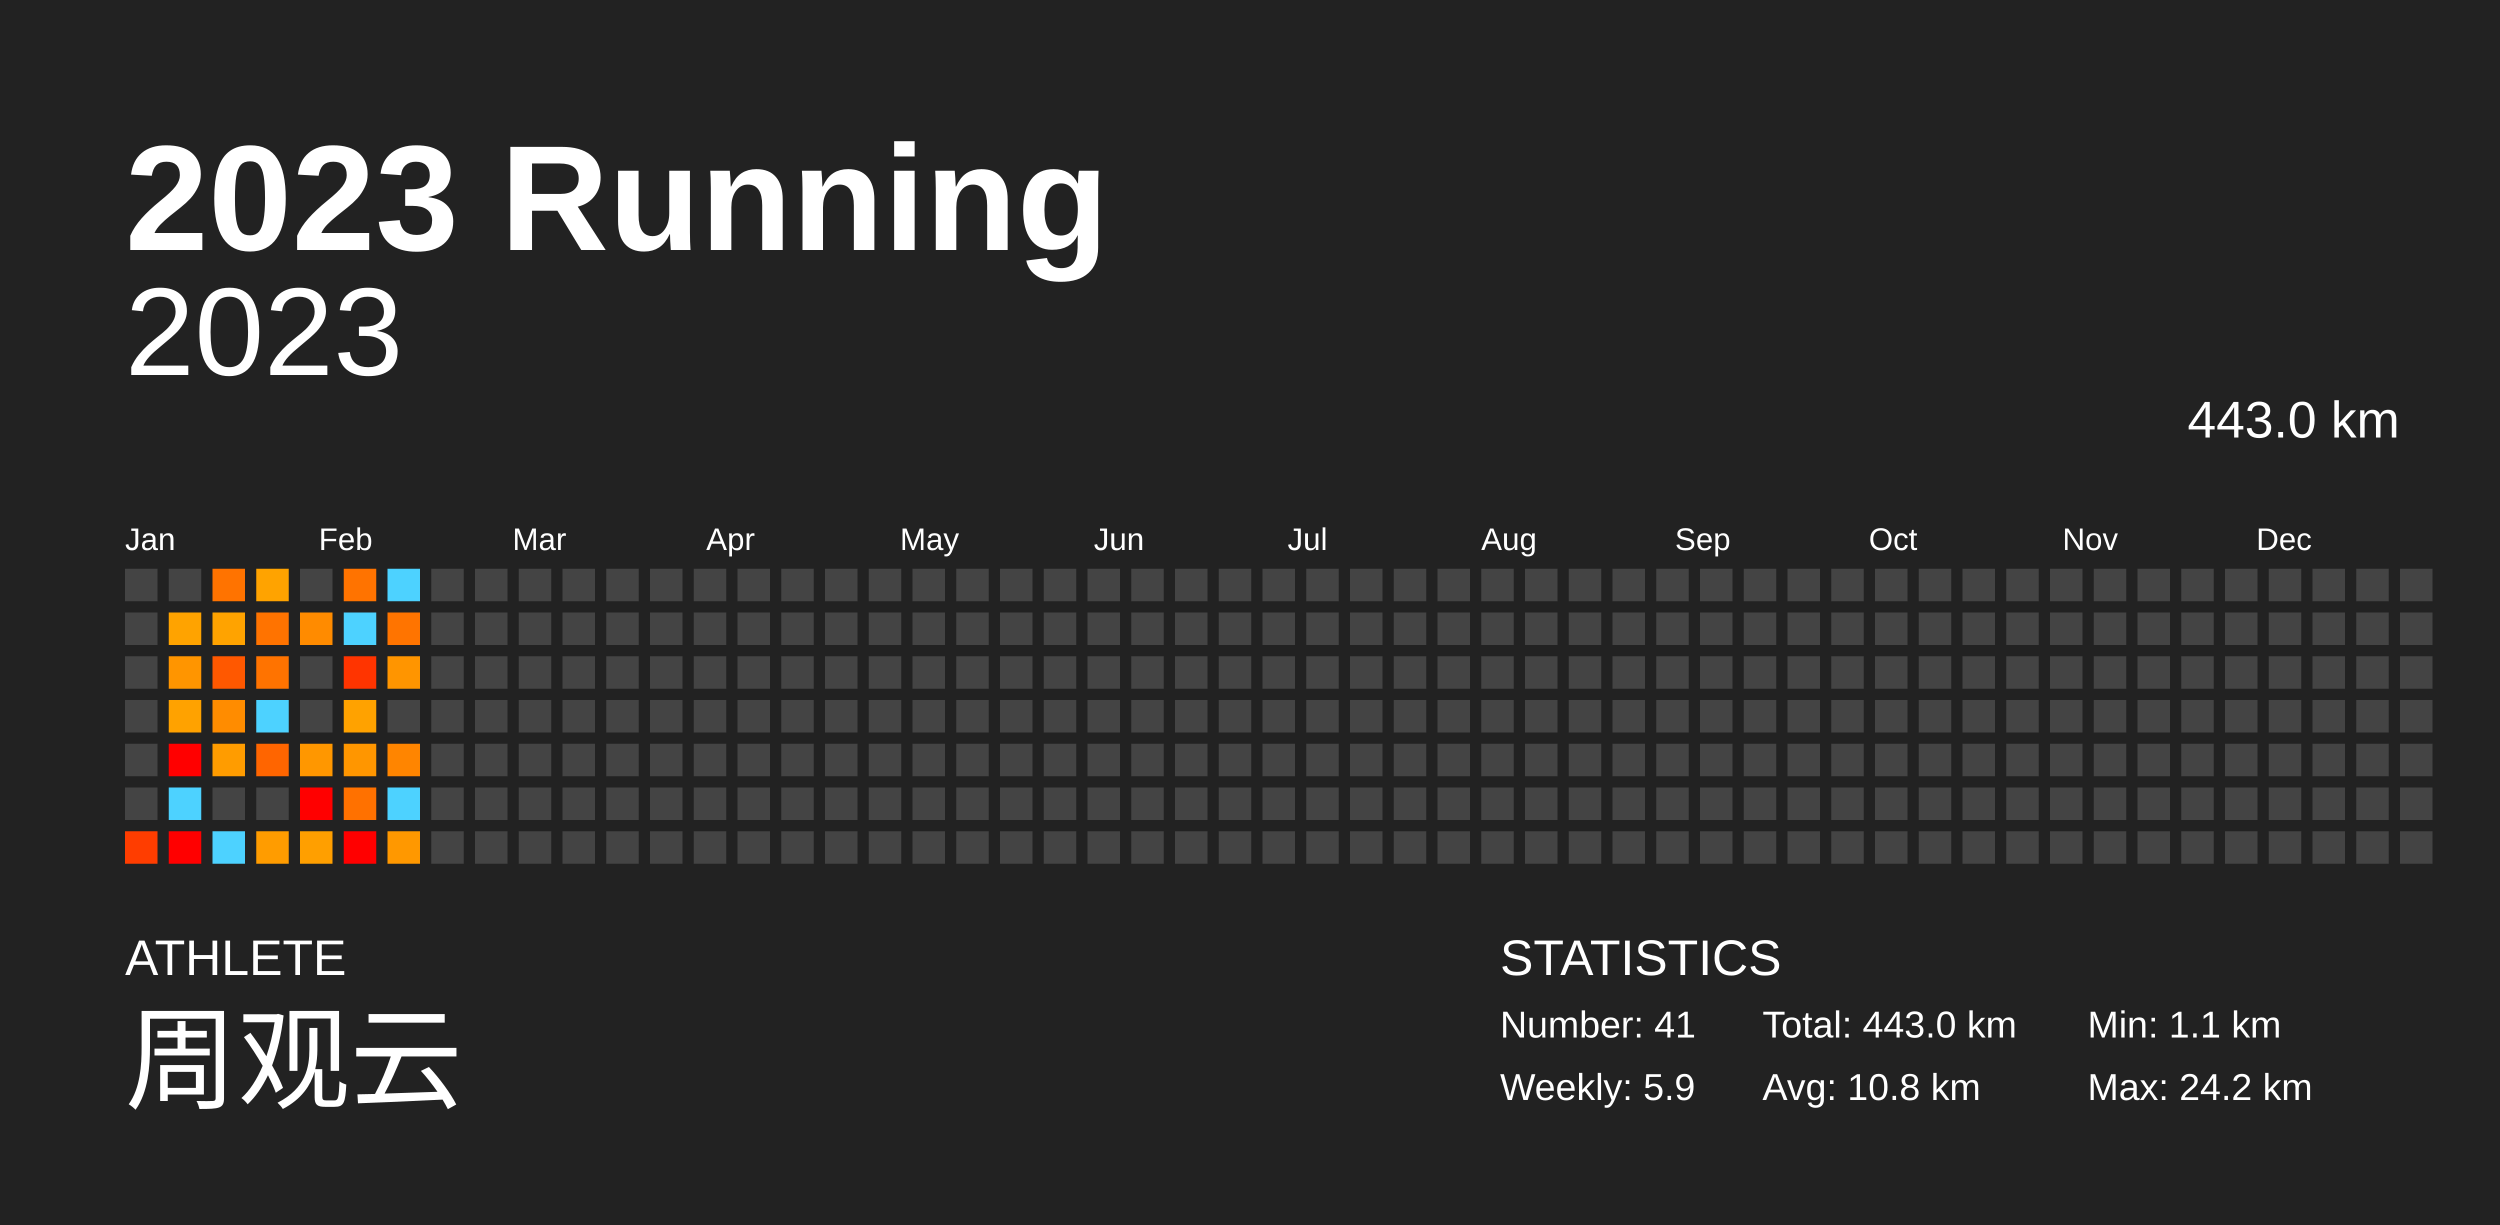
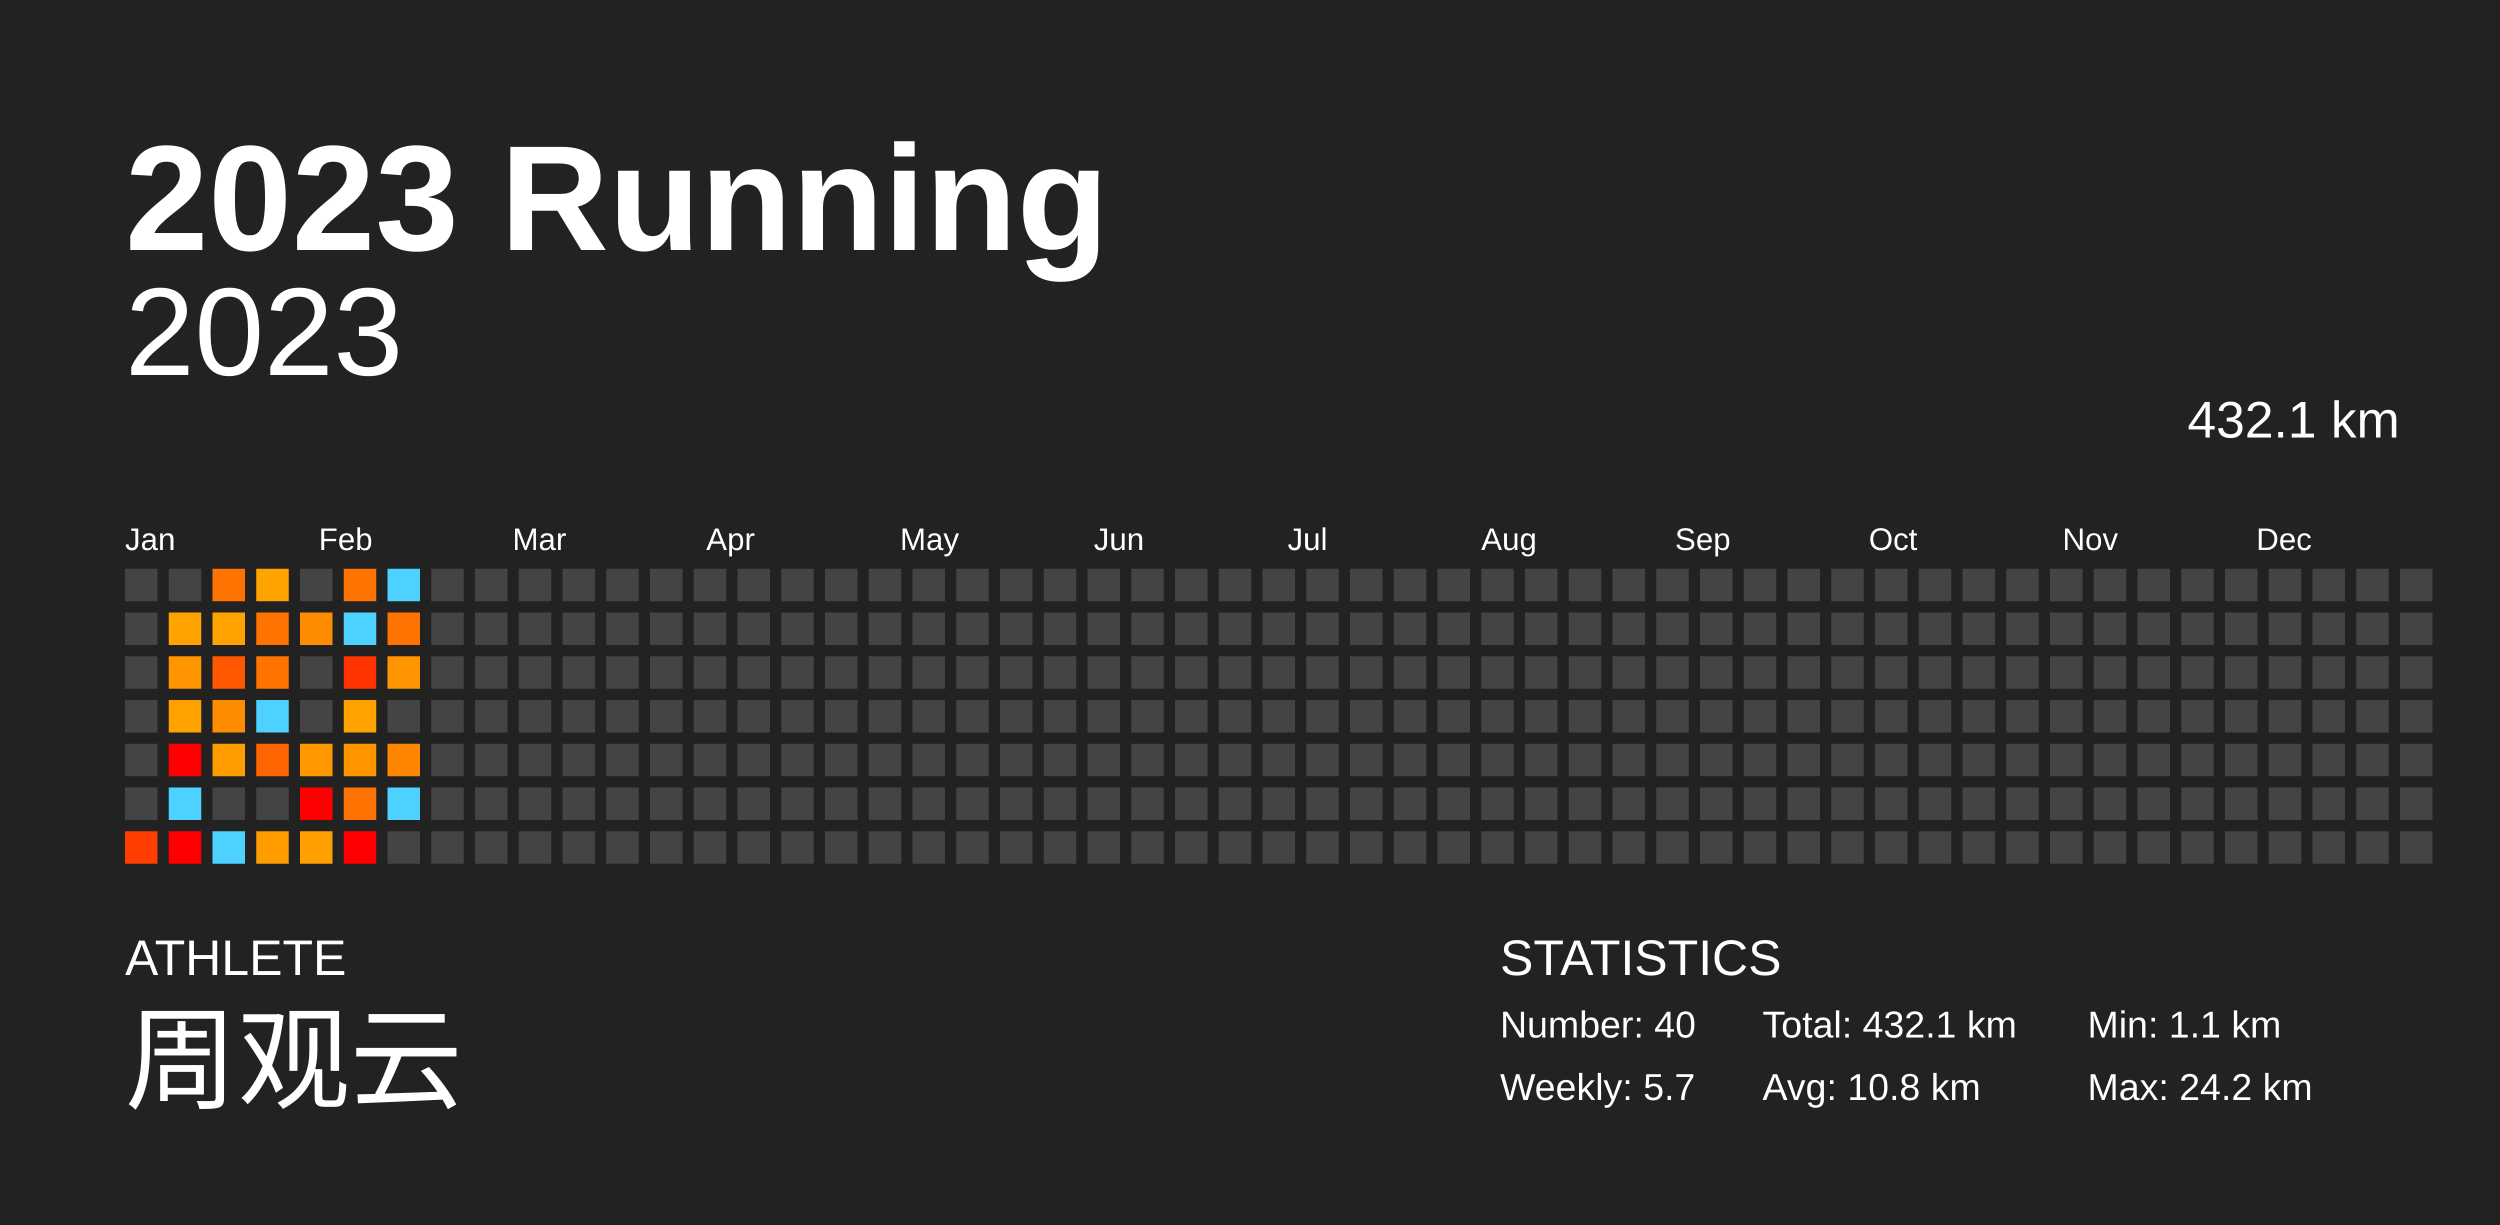
<svg xmlns="http://www.w3.org/2000/svg" baseProfile="full" height="98mm" version="1.1" viewBox="0,0,200,98" width="200mm">
  <defs />
  <rect fill="#222222" height="98" width="200" x="0" y="0" />
  <text fill="#FFFFFF" style="font-size:12px; font-family:Arial; font-weight:bold;" x="10" y="20">2023 Running</text>
  <text fill="#FFFFFF" style="font-size:4px; font-family:Arial" x="10" y="78">ATHLETE</text>
  <text fill="#FFFFFF" style="font-size:9px; font-family:Arial" x="10" y="88">周观云</text>
  <text fill="#FFFFFF" style="font-size:4px; font-family:Arial" x="120" y="78">STATISTICS</text>
-   <text fill="#FFFFFF" style="font-size:3px; font-family:Arial" x="120" y="83">Number: 41</text>
-   <text fill="#FFFFFF" style="font-size:3px; font-family:Arial" x="120" y="88">Weekly: 5.9</text>
-   <text fill="#FFFFFF" style="font-size:3px; font-family:Arial" x="141" y="83">Total: 443.0 km</text>
+   <text fill="#FFFFFF" style="font-size:3px; font-family:Arial" x="120" y="83">Number: 40</text>
+   <text fill="#FFFFFF" style="font-size:3px; font-family:Arial" x="120" y="88">Weekly: 5.7</text>
+   <text fill="#FFFFFF" style="font-size:3px; font-family:Arial" x="141" y="83">Total: 432.1 km</text>
  <text fill="#FFFFFF" style="font-size:3px; font-family:Arial" x="141" y="88">Avg: 10.8 km</text>
  <text fill="#FFFFFF" style="font-size:3px; font-family:Arial" x="167" y="83">Min: 1.1 km</text>
  <text fill="#FFFFFF" style="font-size:3px; font-family:Arial" x="167" y="88">Max: 24.2 km</text>
  <text alignment-baseline="hanging" fill="#FFFFFF" style="font-size:10.0px; font-family:Arial;" x="10" y="30">2023</text>
-   <text alignment-baseline="hanging" fill="#FFFFFF" style="font-size:4.125px; font-family:Arial;" x="175" y="35">443.0 km</text>
+   <text alignment-baseline="hanging" fill="#FFFFFF" style="font-size:4.125px; font-family:Arial;" x="175" y="35">432.1 km</text>
  <text fill="#FFFFFF" style="font-size:2.5px; font-family:Arial" x="10.0" y="44">Jan</text>
  <text fill="#FFFFFF" style="font-size:2.5px; font-family:Arial" x="25.5" y="44">Feb</text>
  <text fill="#FFFFFF" style="font-size:2.5px; font-family:Arial" x="41.0" y="44">Mar</text>
  <text fill="#FFFFFF" style="font-size:2.5px; font-family:Arial" x="56.5" y="44">Apr</text>
  <text fill="#FFFFFF" style="font-size:2.5px; font-family:Arial" x="72.0" y="44">May</text>
  <text fill="#FFFFFF" style="font-size:2.5px; font-family:Arial" x="87.5" y="44">Jun</text>
  <text fill="#FFFFFF" style="font-size:2.5px; font-family:Arial" x="103.0" y="44">Jul</text>
  <text fill="#FFFFFF" style="font-size:2.5px; font-family:Arial" x="118.5" y="44">Aug</text>
  <text fill="#FFFFFF" style="font-size:2.5px; font-family:Arial" x="134.0" y="44">Sep</text>
  <text fill="#FFFFFF" style="font-size:2.5px; font-family:Arial" x="149.5" y="44">Oct</text>
  <text fill="#FFFFFF" style="font-size:2.5px; font-family:Arial" x="165.0" y="44">Nov</text>
  <text fill="#FFFFFF" style="font-size:2.5px; font-family:Arial" x="180.5" y="44">Dec</text>
  <rect fill="#444444" height="2.6" width="2.6" x="10.0" y="45.5" />
  <rect fill="#444444" height="2.6" width="2.6" x="10.0" y="49.0" />
  <rect fill="#444444" height="2.6" width="2.6" x="10.0" y="52.5" />
  <rect fill="#444444" height="2.6" width="2.6" x="10.0" y="56.0" />
  <rect fill="#444444" height="2.6" width="2.6" x="10.0" y="59.5" />
  <rect fill="#444444" height="2.6" width="2.6" x="10.0" y="63.0" />
  <rect fill="#ff3d00" height="2.6" width="2.6" x="10.0" y="66.5" />
  <rect fill="#444444" height="2.6" width="2.6" x="13.5" y="45.5" />
  <rect fill="#ffa300" height="2.6" width="2.6" x="13.5" y="49.0" />
  <rect fill="#ff9500" height="2.6" width="2.6" x="13.5" y="52.5" />
  <rect fill="#ffa200" height="2.6" width="2.6" x="13.5" y="56.0" />
  <rect fill="red" height="2.6" width="2.6" x="13.5" y="59.5" />
  <rect fill="#4dd2ff" height="2.6" width="2.6" x="13.5" y="63.0" />
  <rect fill="red" height="2.6" width="2.6" x="13.5" y="66.5" />
  <rect fill="#ff7300" height="2.6" width="2.6" x="17.0" y="45.5" />
  <rect fill="#ffa300" height="2.6" width="2.6" x="17.0" y="49.0" />
  <rect fill="#ff5800" height="2.6" width="2.6" x="17.0" y="52.5" />
  <rect fill="#ff8c00" height="2.6" width="2.6" x="17.0" y="56.0" />
  <rect fill="#ff9c00" height="2.6" width="2.6" x="17.0" y="59.5" />
  <rect fill="#444444" height="2.6" width="2.6" x="17.0" y="63.0" />
  <rect fill="#4dd2ff" height="2.6" width="2.6" x="17.0" y="66.5" />
  <rect fill="#ffa300" height="2.6" width="2.6" x="20.5" y="45.5" />
  <rect fill="#ff7300" height="2.6" width="2.6" x="20.5" y="49.0" />
  <rect fill="#ff7300" height="2.6" width="2.6" x="20.5" y="52.5" />
  <rect fill="#4dd2ff" height="2.6" width="2.6" x="20.5" y="56.0" />
  <rect fill="#ff6500" height="2.6" width="2.6" x="20.5" y="59.5" />
  <rect fill="#444444" height="2.6" width="2.6" x="20.5" y="63.0" />
  <rect fill="#ff9c00" height="2.6" width="2.6" x="20.5" y="66.5" />
  <rect fill="#444444" height="2.6" width="2.6" x="24.0" y="45.5" />
  <rect fill="#ff8b00" height="2.6" width="2.6" x="24.0" y="49.0" />
  <rect fill="#444444" height="2.6" width="2.6" x="24.0" y="52.5" />
  <rect fill="#444444" height="2.6" width="2.6" x="24.0" y="56.0" />
  <rect fill="#ff9700" height="2.6" width="2.6" x="24.0" y="59.5" />
  <rect fill="red" height="2.6" width="2.6" x="24.0" y="63.0" />
  <rect fill="#ff9f00" height="2.6" width="2.6" x="24.0" y="66.5" />
  <rect fill="#ff7300" height="2.6" width="2.6" x="27.5" y="45.5" />
  <rect fill="#4dd2ff" height="2.6" width="2.6" x="27.5" y="49.0" />
  <rect fill="#ff3400" height="2.6" width="2.6" x="27.5" y="52.5" />
  <rect fill="#ffa200" height="2.6" width="2.6" x="27.5" y="56.0" />
  <rect fill="#ff9600" height="2.6" width="2.6" x="27.5" y="59.5" />
  <rect fill="#ff7100" height="2.6" width="2.6" x="27.5" y="63.0" />
  <rect fill="red" height="2.6" width="2.6" x="27.5" y="66.5" />
  <rect fill="#4dd2ff" height="2.6" width="2.6" x="31.0" y="45.5" />
  <rect fill="#ff7400" height="2.6" width="2.6" x="31.0" y="49.0" />
  <rect fill="#ff9500" height="2.6" width="2.6" x="31.0" y="52.5" />
  <rect fill="#444444" height="2.6" width="2.6" x="31.0" y="56.0" />
  <rect fill="#ff8500" height="2.6" width="2.6" x="31.0" y="59.5" />
  <rect fill="#4dd2ff" height="2.6" width="2.6" x="31.0" y="63.0" />
-   <rect fill="#ff9800" height="2.6" width="2.6" x="31.0" y="66.5" />
+   <rect fill="#444444" height="2.6" width="2.6" x="31.0" y="66.5" />
  <rect fill="#444444" height="2.6" width="2.6" x="34.5" y="45.5" />
  <rect fill="#444444" height="2.6" width="2.6" x="34.5" y="49.0" />
  <rect fill="#444444" height="2.6" width="2.6" x="34.5" y="52.5" />
  <rect fill="#444444" height="2.6" width="2.6" x="34.5" y="56.0" />
  <rect fill="#444444" height="2.6" width="2.6" x="34.5" y="59.5" />
  <rect fill="#444444" height="2.6" width="2.6" x="34.5" y="63.0" />
  <rect fill="#444444" height="2.6" width="2.6" x="34.5" y="66.5" />
  <rect fill="#444444" height="2.6" width="2.6" x="38.0" y="45.5" />
  <rect fill="#444444" height="2.6" width="2.6" x="38.0" y="49.0" />
  <rect fill="#444444" height="2.6" width="2.6" x="38.0" y="52.5" />
  <rect fill="#444444" height="2.6" width="2.6" x="38.0" y="56.0" />
  <rect fill="#444444" height="2.6" width="2.6" x="38.0" y="59.5" />
  <rect fill="#444444" height="2.6" width="2.6" x="38.0" y="63.0" />
  <rect fill="#444444" height="2.6" width="2.6" x="38.0" y="66.5" />
  <rect fill="#444444" height="2.6" width="2.6" x="41.5" y="45.5" />
  <rect fill="#444444" height="2.6" width="2.6" x="41.5" y="49.0" />
  <rect fill="#444444" height="2.6" width="2.6" x="41.5" y="52.5" />
  <rect fill="#444444" height="2.6" width="2.6" x="41.5" y="56.0" />
  <rect fill="#444444" height="2.6" width="2.6" x="41.5" y="59.5" />
  <rect fill="#444444" height="2.6" width="2.6" x="41.5" y="63.0" />
  <rect fill="#444444" height="2.6" width="2.6" x="41.5" y="66.5" />
  <rect fill="#444444" height="2.6" width="2.6" x="45.0" y="45.5" />
  <rect fill="#444444" height="2.6" width="2.6" x="45.0" y="49.0" />
  <rect fill="#444444" height="2.6" width="2.6" x="45.0" y="52.5" />
  <rect fill="#444444" height="2.6" width="2.6" x="45.0" y="56.0" />
  <rect fill="#444444" height="2.6" width="2.6" x="45.0" y="59.5" />
  <rect fill="#444444" height="2.6" width="2.6" x="45.0" y="63.0" />
  <rect fill="#444444" height="2.6" width="2.6" x="45.0" y="66.5" />
  <rect fill="#444444" height="2.6" width="2.6" x="48.5" y="45.5" />
  <rect fill="#444444" height="2.6" width="2.6" x="48.5" y="49.0" />
  <rect fill="#444444" height="2.6" width="2.6" x="48.5" y="52.5" />
  <rect fill="#444444" height="2.6" width="2.6" x="48.5" y="56.0" />
  <rect fill="#444444" height="2.6" width="2.6" x="48.5" y="59.5" />
  <rect fill="#444444" height="2.6" width="2.6" x="48.5" y="63.0" />
  <rect fill="#444444" height="2.6" width="2.6" x="48.5" y="66.5" />
  <rect fill="#444444" height="2.6" width="2.6" x="52.0" y="45.5" />
  <rect fill="#444444" height="2.6" width="2.6" x="52.0" y="49.0" />
  <rect fill="#444444" height="2.6" width="2.6" x="52.0" y="52.5" />
  <rect fill="#444444" height="2.6" width="2.6" x="52.0" y="56.0" />
  <rect fill="#444444" height="2.6" width="2.6" x="52.0" y="59.5" />
  <rect fill="#444444" height="2.6" width="2.6" x="52.0" y="63.0" />
  <rect fill="#444444" height="2.6" width="2.6" x="52.0" y="66.5" />
  <rect fill="#444444" height="2.6" width="2.6" x="55.5" y="45.5" />
  <rect fill="#444444" height="2.6" width="2.6" x="55.5" y="49.0" />
  <rect fill="#444444" height="2.6" width="2.6" x="55.5" y="52.5" />
  <rect fill="#444444" height="2.6" width="2.6" x="55.5" y="56.0" />
  <rect fill="#444444" height="2.6" width="2.6" x="55.5" y="59.5" />
  <rect fill="#444444" height="2.6" width="2.6" x="55.5" y="63.0" />
  <rect fill="#444444" height="2.6" width="2.6" x="55.5" y="66.5" />
  <rect fill="#444444" height="2.6" width="2.6" x="59.0" y="45.5" />
  <rect fill="#444444" height="2.6" width="2.6" x="59.0" y="49.0" />
  <rect fill="#444444" height="2.6" width="2.6" x="59.0" y="52.5" />
  <rect fill="#444444" height="2.6" width="2.6" x="59.0" y="56.0" />
  <rect fill="#444444" height="2.6" width="2.6" x="59.0" y="59.5" />
  <rect fill="#444444" height="2.6" width="2.6" x="59.0" y="63.0" />
  <rect fill="#444444" height="2.6" width="2.6" x="59.0" y="66.5" />
  <rect fill="#444444" height="2.6" width="2.6" x="62.5" y="45.5" />
  <rect fill="#444444" height="2.6" width="2.6" x="62.5" y="49.0" />
  <rect fill="#444444" height="2.6" width="2.6" x="62.5" y="52.5" />
  <rect fill="#444444" height="2.6" width="2.6" x="62.5" y="56.0" />
  <rect fill="#444444" height="2.6" width="2.6" x="62.5" y="59.5" />
  <rect fill="#444444" height="2.6" width="2.6" x="62.5" y="63.0" />
  <rect fill="#444444" height="2.6" width="2.6" x="62.5" y="66.5" />
  <rect fill="#444444" height="2.6" width="2.6" x="66.0" y="45.5" />
  <rect fill="#444444" height="2.6" width="2.6" x="66.0" y="49.0" />
  <rect fill="#444444" height="2.6" width="2.6" x="66.0" y="52.5" />
  <rect fill="#444444" height="2.6" width="2.6" x="66.0" y="56.0" />
  <rect fill="#444444" height="2.6" width="2.6" x="66.0" y="59.5" />
  <rect fill="#444444" height="2.6" width="2.6" x="66.0" y="63.0" />
  <rect fill="#444444" height="2.6" width="2.6" x="66.0" y="66.5" />
  <rect fill="#444444" height="2.6" width="2.6" x="69.5" y="45.5" />
  <rect fill="#444444" height="2.6" width="2.6" x="69.5" y="49.0" />
  <rect fill="#444444" height="2.6" width="2.6" x="69.5" y="52.5" />
  <rect fill="#444444" height="2.6" width="2.6" x="69.5" y="56.0" />
  <rect fill="#444444" height="2.6" width="2.6" x="69.5" y="59.5" />
  <rect fill="#444444" height="2.6" width="2.6" x="69.5" y="63.0" />
  <rect fill="#444444" height="2.6" width="2.6" x="69.5" y="66.5" />
  <rect fill="#444444" height="2.6" width="2.6" x="73.0" y="45.5" />
  <rect fill="#444444" height="2.6" width="2.6" x="73.0" y="49.0" />
  <rect fill="#444444" height="2.6" width="2.6" x="73.0" y="52.5" />
  <rect fill="#444444" height="2.6" width="2.6" x="73.0" y="56.0" />
  <rect fill="#444444" height="2.6" width="2.6" x="73.0" y="59.5" />
  <rect fill="#444444" height="2.6" width="2.6" x="73.0" y="63.0" />
  <rect fill="#444444" height="2.6" width="2.6" x="73.0" y="66.5" />
  <rect fill="#444444" height="2.6" width="2.6" x="76.5" y="45.5" />
  <rect fill="#444444" height="2.6" width="2.6" x="76.5" y="49.0" />
  <rect fill="#444444" height="2.6" width="2.6" x="76.5" y="52.5" />
  <rect fill="#444444" height="2.6" width="2.6" x="76.5" y="56.0" />
  <rect fill="#444444" height="2.6" width="2.6" x="76.5" y="59.5" />
  <rect fill="#444444" height="2.6" width="2.6" x="76.5" y="63.0" />
  <rect fill="#444444" height="2.6" width="2.6" x="76.5" y="66.5" />
  <rect fill="#444444" height="2.6" width="2.6" x="80.0" y="45.5" />
  <rect fill="#444444" height="2.6" width="2.6" x="80.0" y="49.0" />
  <rect fill="#444444" height="2.6" width="2.6" x="80.0" y="52.5" />
  <rect fill="#444444" height="2.6" width="2.6" x="80.0" y="56.0" />
  <rect fill="#444444" height="2.6" width="2.6" x="80.0" y="59.5" />
  <rect fill="#444444" height="2.6" width="2.6" x="80.0" y="63.0" />
  <rect fill="#444444" height="2.6" width="2.6" x="80.0" y="66.5" />
  <rect fill="#444444" height="2.6" width="2.6" x="83.5" y="45.5" />
  <rect fill="#444444" height="2.6" width="2.6" x="83.5" y="49.0" />
  <rect fill="#444444" height="2.6" width="2.6" x="83.5" y="52.5" />
  <rect fill="#444444" height="2.6" width="2.6" x="83.5" y="56.0" />
  <rect fill="#444444" height="2.6" width="2.6" x="83.5" y="59.5" />
  <rect fill="#444444" height="2.6" width="2.6" x="83.5" y="63.0" />
  <rect fill="#444444" height="2.6" width="2.6" x="83.5" y="66.5" />
  <rect fill="#444444" height="2.6" width="2.6" x="87.0" y="45.5" />
  <rect fill="#444444" height="2.6" width="2.6" x="87.0" y="49.0" />
  <rect fill="#444444" height="2.6" width="2.6" x="87.0" y="52.5" />
  <rect fill="#444444" height="2.6" width="2.6" x="87.0" y="56.0" />
  <rect fill="#444444" height="2.6" width="2.6" x="87.0" y="59.5" />
  <rect fill="#444444" height="2.6" width="2.6" x="87.0" y="63.0" />
  <rect fill="#444444" height="2.6" width="2.6" x="87.0" y="66.5" />
  <rect fill="#444444" height="2.6" width="2.6" x="90.5" y="45.5" />
  <rect fill="#444444" height="2.6" width="2.6" x="90.5" y="49.0" />
  <rect fill="#444444" height="2.6" width="2.6" x="90.5" y="52.5" />
  <rect fill="#444444" height="2.6" width="2.6" x="90.5" y="56.0" />
  <rect fill="#444444" height="2.6" width="2.6" x="90.5" y="59.5" />
  <rect fill="#444444" height="2.6" width="2.6" x="90.5" y="63.0" />
  <rect fill="#444444" height="2.6" width="2.6" x="90.5" y="66.5" />
  <rect fill="#444444" height="2.6" width="2.6" x="94.0" y="45.5" />
  <rect fill="#444444" height="2.6" width="2.6" x="94.0" y="49.0" />
  <rect fill="#444444" height="2.6" width="2.6" x="94.0" y="52.5" />
  <rect fill="#444444" height="2.6" width="2.6" x="94.0" y="56.0" />
  <rect fill="#444444" height="2.6" width="2.6" x="94.0" y="59.5" />
  <rect fill="#444444" height="2.6" width="2.6" x="94.0" y="63.0" />
  <rect fill="#444444" height="2.6" width="2.6" x="94.0" y="66.5" />
  <rect fill="#444444" height="2.6" width="2.6" x="97.5" y="45.5" />
  <rect fill="#444444" height="2.6" width="2.6" x="97.5" y="49.0" />
  <rect fill="#444444" height="2.6" width="2.6" x="97.5" y="52.5" />
  <rect fill="#444444" height="2.6" width="2.6" x="97.5" y="56.0" />
  <rect fill="#444444" height="2.6" width="2.6" x="97.5" y="59.5" />
  <rect fill="#444444" height="2.6" width="2.6" x="97.5" y="63.0" />
  <rect fill="#444444" height="2.6" width="2.6" x="97.5" y="66.5" />
  <rect fill="#444444" height="2.6" width="2.6" x="101.0" y="45.5" />
  <rect fill="#444444" height="2.6" width="2.6" x="101.0" y="49.0" />
  <rect fill="#444444" height="2.6" width="2.6" x="101.0" y="52.5" />
  <rect fill="#444444" height="2.6" width="2.6" x="101.0" y="56.0" />
  <rect fill="#444444" height="2.6" width="2.6" x="101.0" y="59.5" />
  <rect fill="#444444" height="2.6" width="2.6" x="101.0" y="63.0" />
  <rect fill="#444444" height="2.6" width="2.6" x="101.0" y="66.5" />
  <rect fill="#444444" height="2.6" width="2.6" x="104.5" y="45.5" />
  <rect fill="#444444" height="2.6" width="2.6" x="104.5" y="49.0" />
  <rect fill="#444444" height="2.6" width="2.6" x="104.5" y="52.5" />
  <rect fill="#444444" height="2.6" width="2.6" x="104.5" y="56.0" />
  <rect fill="#444444" height="2.6" width="2.6" x="104.5" y="59.5" />
  <rect fill="#444444" height="2.6" width="2.6" x="104.5" y="63.0" />
  <rect fill="#444444" height="2.6" width="2.6" x="104.5" y="66.5" />
  <rect fill="#444444" height="2.6" width="2.6" x="108.0" y="45.5" />
  <rect fill="#444444" height="2.6" width="2.6" x="108.0" y="49.0" />
  <rect fill="#444444" height="2.6" width="2.6" x="108.0" y="52.5" />
  <rect fill="#444444" height="2.6" width="2.6" x="108.0" y="56.0" />
  <rect fill="#444444" height="2.6" width="2.6" x="108.0" y="59.5" />
  <rect fill="#444444" height="2.6" width="2.6" x="108.0" y="63.0" />
  <rect fill="#444444" height="2.6" width="2.6" x="108.0" y="66.5" />
  <rect fill="#444444" height="2.6" width="2.6" x="111.5" y="45.5" />
  <rect fill="#444444" height="2.6" width="2.6" x="111.5" y="49.0" />
  <rect fill="#444444" height="2.6" width="2.6" x="111.5" y="52.5" />
  <rect fill="#444444" height="2.6" width="2.6" x="111.5" y="56.0" />
  <rect fill="#444444" height="2.6" width="2.6" x="111.5" y="59.5" />
  <rect fill="#444444" height="2.6" width="2.6" x="111.5" y="63.0" />
  <rect fill="#444444" height="2.6" width="2.6" x="111.5" y="66.5" />
  <rect fill="#444444" height="2.6" width="2.6" x="115.0" y="45.5" />
  <rect fill="#444444" height="2.6" width="2.6" x="115.0" y="49.0" />
  <rect fill="#444444" height="2.6" width="2.6" x="115.0" y="52.5" />
  <rect fill="#444444" height="2.6" width="2.6" x="115.0" y="56.0" />
  <rect fill="#444444" height="2.6" width="2.6" x="115.0" y="59.5" />
  <rect fill="#444444" height="2.6" width="2.6" x="115.0" y="63.0" />
  <rect fill="#444444" height="2.6" width="2.6" x="115.0" y="66.5" />
  <rect fill="#444444" height="2.6" width="2.6" x="118.5" y="45.5" />
  <rect fill="#444444" height="2.6" width="2.6" x="118.5" y="49.0" />
  <rect fill="#444444" height="2.6" width="2.6" x="118.5" y="52.5" />
  <rect fill="#444444" height="2.6" width="2.6" x="118.5" y="56.0" />
  <rect fill="#444444" height="2.6" width="2.6" x="118.5" y="59.5" />
  <rect fill="#444444" height="2.6" width="2.6" x="118.5" y="63.0" />
  <rect fill="#444444" height="2.6" width="2.6" x="118.5" y="66.5" />
  <rect fill="#444444" height="2.6" width="2.6" x="122.0" y="45.5" />
  <rect fill="#444444" height="2.6" width="2.6" x="122.0" y="49.0" />
  <rect fill="#444444" height="2.6" width="2.6" x="122.0" y="52.5" />
  <rect fill="#444444" height="2.6" width="2.6" x="122.0" y="56.0" />
  <rect fill="#444444" height="2.6" width="2.6" x="122.0" y="59.5" />
  <rect fill="#444444" height="2.6" width="2.6" x="122.0" y="63.0" />
  <rect fill="#444444" height="2.6" width="2.6" x="122.0" y="66.5" />
  <rect fill="#444444" height="2.6" width="2.6" x="125.5" y="45.5" />
  <rect fill="#444444" height="2.6" width="2.6" x="125.5" y="49.0" />
  <rect fill="#444444" height="2.6" width="2.6" x="125.5" y="52.5" />
  <rect fill="#444444" height="2.6" width="2.6" x="125.5" y="56.0" />
  <rect fill="#444444" height="2.6" width="2.6" x="125.5" y="59.5" />
  <rect fill="#444444" height="2.6" width="2.6" x="125.5" y="63.0" />
  <rect fill="#444444" height="2.6" width="2.6" x="125.5" y="66.5" />
  <rect fill="#444444" height="2.6" width="2.6" x="129.0" y="45.5" />
  <rect fill="#444444" height="2.6" width="2.6" x="129.0" y="49.0" />
  <rect fill="#444444" height="2.6" width="2.6" x="129.0" y="52.5" />
  <rect fill="#444444" height="2.6" width="2.6" x="129.0" y="56.0" />
  <rect fill="#444444" height="2.6" width="2.6" x="129.0" y="59.5" />
  <rect fill="#444444" height="2.6" width="2.6" x="129.0" y="63.0" />
  <rect fill="#444444" height="2.6" width="2.6" x="129.0" y="66.5" />
  <rect fill="#444444" height="2.6" width="2.6" x="132.5" y="45.5" />
  <rect fill="#444444" height="2.6" width="2.6" x="132.5" y="49.0" />
  <rect fill="#444444" height="2.6" width="2.6" x="132.5" y="52.5" />
  <rect fill="#444444" height="2.6" width="2.6" x="132.5" y="56.0" />
  <rect fill="#444444" height="2.6" width="2.6" x="132.5" y="59.5" />
  <rect fill="#444444" height="2.6" width="2.6" x="132.5" y="63.0" />
  <rect fill="#444444" height="2.6" width="2.6" x="132.5" y="66.5" />
  <rect fill="#444444" height="2.6" width="2.6" x="136.0" y="45.5" />
  <rect fill="#444444" height="2.6" width="2.6" x="136.0" y="49.0" />
  <rect fill="#444444" height="2.6" width="2.6" x="136.0" y="52.5" />
  <rect fill="#444444" height="2.6" width="2.6" x="136.0" y="56.0" />
  <rect fill="#444444" height="2.6" width="2.6" x="136.0" y="59.5" />
  <rect fill="#444444" height="2.6" width="2.6" x="136.0" y="63.0" />
  <rect fill="#444444" height="2.6" width="2.6" x="136.0" y="66.5" />
  <rect fill="#444444" height="2.6" width="2.6" x="139.5" y="45.5" />
  <rect fill="#444444" height="2.6" width="2.6" x="139.5" y="49.0" />
  <rect fill="#444444" height="2.6" width="2.6" x="139.5" y="52.5" />
  <rect fill="#444444" height="2.6" width="2.6" x="139.5" y="56.0" />
  <rect fill="#444444" height="2.6" width="2.6" x="139.5" y="59.5" />
  <rect fill="#444444" height="2.6" width="2.6" x="139.5" y="63.0" />
  <rect fill="#444444" height="2.6" width="2.6" x="139.5" y="66.5" />
  <rect fill="#444444" height="2.6" width="2.6" x="143.0" y="45.5" />
  <rect fill="#444444" height="2.6" width="2.6" x="143.0" y="49.0" />
  <rect fill="#444444" height="2.6" width="2.6" x="143.0" y="52.5" />
  <rect fill="#444444" height="2.6" width="2.6" x="143.0" y="56.0" />
  <rect fill="#444444" height="2.6" width="2.6" x="143.0" y="59.5" />
  <rect fill="#444444" height="2.6" width="2.6" x="143.0" y="63.0" />
  <rect fill="#444444" height="2.6" width="2.6" x="143.0" y="66.5" />
  <rect fill="#444444" height="2.6" width="2.6" x="146.5" y="45.5" />
  <rect fill="#444444" height="2.6" width="2.6" x="146.5" y="49.0" />
  <rect fill="#444444" height="2.6" width="2.6" x="146.5" y="52.5" />
  <rect fill="#444444" height="2.6" width="2.6" x="146.5" y="56.0" />
  <rect fill="#444444" height="2.6" width="2.6" x="146.5" y="59.5" />
  <rect fill="#444444" height="2.6" width="2.6" x="146.5" y="63.0" />
  <rect fill="#444444" height="2.6" width="2.6" x="146.5" y="66.5" />
  <rect fill="#444444" height="2.6" width="2.6" x="150.0" y="45.5" />
  <rect fill="#444444" height="2.6" width="2.6" x="150.0" y="49.0" />
  <rect fill="#444444" height="2.6" width="2.6" x="150.0" y="52.5" />
  <rect fill="#444444" height="2.6" width="2.6" x="150.0" y="56.0" />
  <rect fill="#444444" height="2.6" width="2.6" x="150.0" y="59.5" />
  <rect fill="#444444" height="2.6" width="2.6" x="150.0" y="63.0" />
  <rect fill="#444444" height="2.6" width="2.6" x="150.0" y="66.5" />
  <rect fill="#444444" height="2.6" width="2.6" x="153.5" y="45.5" />
  <rect fill="#444444" height="2.6" width="2.6" x="153.5" y="49.0" />
  <rect fill="#444444" height="2.6" width="2.6" x="153.5" y="52.5" />
  <rect fill="#444444" height="2.6" width="2.6" x="153.5" y="56.0" />
  <rect fill="#444444" height="2.6" width="2.6" x="153.5" y="59.5" />
  <rect fill="#444444" height="2.6" width="2.6" x="153.5" y="63.0" />
  <rect fill="#444444" height="2.6" width="2.6" x="153.5" y="66.5" />
  <rect fill="#444444" height="2.6" width="2.6" x="157.0" y="45.5" />
  <rect fill="#444444" height="2.6" width="2.6" x="157.0" y="49.0" />
  <rect fill="#444444" height="2.6" width="2.6" x="157.0" y="52.5" />
  <rect fill="#444444" height="2.6" width="2.6" x="157.0" y="56.0" />
  <rect fill="#444444" height="2.6" width="2.6" x="157.0" y="59.5" />
  <rect fill="#444444" height="2.6" width="2.6" x="157.0" y="63.0" />
  <rect fill="#444444" height="2.6" width="2.6" x="157.0" y="66.5" />
  <rect fill="#444444" height="2.6" width="2.6" x="160.5" y="45.5" />
  <rect fill="#444444" height="2.6" width="2.6" x="160.5" y="49.0" />
  <rect fill="#444444" height="2.6" width="2.6" x="160.5" y="52.5" />
  <rect fill="#444444" height="2.6" width="2.6" x="160.5" y="56.0" />
  <rect fill="#444444" height="2.6" width="2.6" x="160.5" y="59.5" />
  <rect fill="#444444" height="2.6" width="2.6" x="160.5" y="63.0" />
  <rect fill="#444444" height="2.6" width="2.6" x="160.5" y="66.5" />
  <rect fill="#444444" height="2.6" width="2.6" x="164.0" y="45.5" />
  <rect fill="#444444" height="2.6" width="2.6" x="164.0" y="49.0" />
  <rect fill="#444444" height="2.6" width="2.6" x="164.0" y="52.5" />
  <rect fill="#444444" height="2.6" width="2.6" x="164.0" y="56.0" />
  <rect fill="#444444" height="2.6" width="2.6" x="164.0" y="59.5" />
  <rect fill="#444444" height="2.6" width="2.6" x="164.0" y="63.0" />
  <rect fill="#444444" height="2.6" width="2.6" x="164.0" y="66.5" />
  <rect fill="#444444" height="2.6" width="2.6" x="167.5" y="45.5" />
  <rect fill="#444444" height="2.6" width="2.6" x="167.5" y="49.0" />
  <rect fill="#444444" height="2.6" width="2.6" x="167.5" y="52.5" />
  <rect fill="#444444" height="2.6" width="2.6" x="167.5" y="56.0" />
  <rect fill="#444444" height="2.6" width="2.6" x="167.5" y="59.5" />
  <rect fill="#444444" height="2.6" width="2.6" x="167.5" y="63.0" />
  <rect fill="#444444" height="2.6" width="2.6" x="167.5" y="66.5" />
  <rect fill="#444444" height="2.6" width="2.6" x="171.0" y="45.5" />
  <rect fill="#444444" height="2.6" width="2.6" x="171.0" y="49.0" />
  <rect fill="#444444" height="2.6" width="2.6" x="171.0" y="52.5" />
  <rect fill="#444444" height="2.6" width="2.6" x="171.0" y="56.0" />
  <rect fill="#444444" height="2.6" width="2.6" x="171.0" y="59.5" />
  <rect fill="#444444" height="2.6" width="2.6" x="171.0" y="63.0" />
  <rect fill="#444444" height="2.6" width="2.6" x="171.0" y="66.5" />
  <rect fill="#444444" height="2.6" width="2.6" x="174.5" y="45.5" />
  <rect fill="#444444" height="2.6" width="2.6" x="174.5" y="49.0" />
  <rect fill="#444444" height="2.6" width="2.6" x="174.5" y="52.5" />
  <rect fill="#444444" height="2.6" width="2.6" x="174.5" y="56.0" />
  <rect fill="#444444" height="2.6" width="2.6" x="174.5" y="59.5" />
  <rect fill="#444444" height="2.6" width="2.6" x="174.5" y="63.0" />
  <rect fill="#444444" height="2.6" width="2.6" x="174.5" y="66.5" />
  <rect fill="#444444" height="2.6" width="2.6" x="178.0" y="45.5" />
  <rect fill="#444444" height="2.6" width="2.6" x="178.0" y="49.0" />
  <rect fill="#444444" height="2.6" width="2.6" x="178.0" y="52.5" />
  <rect fill="#444444" height="2.6" width="2.6" x="178.0" y="56.0" />
  <rect fill="#444444" height="2.6" width="2.6" x="178.0" y="59.5" />
  <rect fill="#444444" height="2.6" width="2.6" x="178.0" y="63.0" />
  <rect fill="#444444" height="2.6" width="2.6" x="178.0" y="66.5" />
  <rect fill="#444444" height="2.6" width="2.6" x="181.5" y="45.5" />
  <rect fill="#444444" height="2.6" width="2.6" x="181.5" y="49.0" />
  <rect fill="#444444" height="2.6" width="2.6" x="181.5" y="52.5" />
  <rect fill="#444444" height="2.6" width="2.6" x="181.5" y="56.0" />
  <rect fill="#444444" height="2.6" width="2.6" x="181.5" y="59.5" />
  <rect fill="#444444" height="2.6" width="2.6" x="181.5" y="63.0" />
  <rect fill="#444444" height="2.6" width="2.6" x="181.5" y="66.5" />
  <rect fill="#444444" height="2.6" width="2.6" x="185.0" y="45.5" />
  <rect fill="#444444" height="2.6" width="2.6" x="185.0" y="49.0" />
  <rect fill="#444444" height="2.6" width="2.6" x="185.0" y="52.5" />
  <rect fill="#444444" height="2.6" width="2.6" x="185.0" y="56.0" />
  <rect fill="#444444" height="2.6" width="2.6" x="185.0" y="59.5" />
  <rect fill="#444444" height="2.6" width="2.6" x="185.0" y="63.0" />
  <rect fill="#444444" height="2.6" width="2.6" x="185.0" y="66.5" />
  <rect fill="#444444" height="2.6" width="2.6" x="188.5" y="45.5" />
  <rect fill="#444444" height="2.6" width="2.6" x="188.5" y="49.0" />
  <rect fill="#444444" height="2.6" width="2.6" x="188.5" y="52.5" />
  <rect fill="#444444" height="2.6" width="2.6" x="188.5" y="56.0" />
  <rect fill="#444444" height="2.6" width="2.6" x="188.5" y="59.5" />
  <rect fill="#444444" height="2.6" width="2.6" x="188.5" y="63.0" />
  <rect fill="#444444" height="2.6" width="2.6" x="188.5" y="66.5" />
  <rect fill="#444444" height="2.6" width="2.6" x="192.0" y="45.5" />
  <rect fill="#444444" height="2.6" width="2.6" x="192.0" y="49.0" />
  <rect fill="#444444" height="2.6" width="2.6" x="192.0" y="52.5" />
  <rect fill="#444444" height="2.6" width="2.6" x="192.0" y="56.0" />
  <rect fill="#444444" height="2.6" width="2.6" x="192.0" y="59.5" />
  <rect fill="#444444" height="2.6" width="2.6" x="192.0" y="63.0" />
  <rect fill="#444444" height="2.6" width="2.6" x="192.0" y="66.5" />
</svg>
